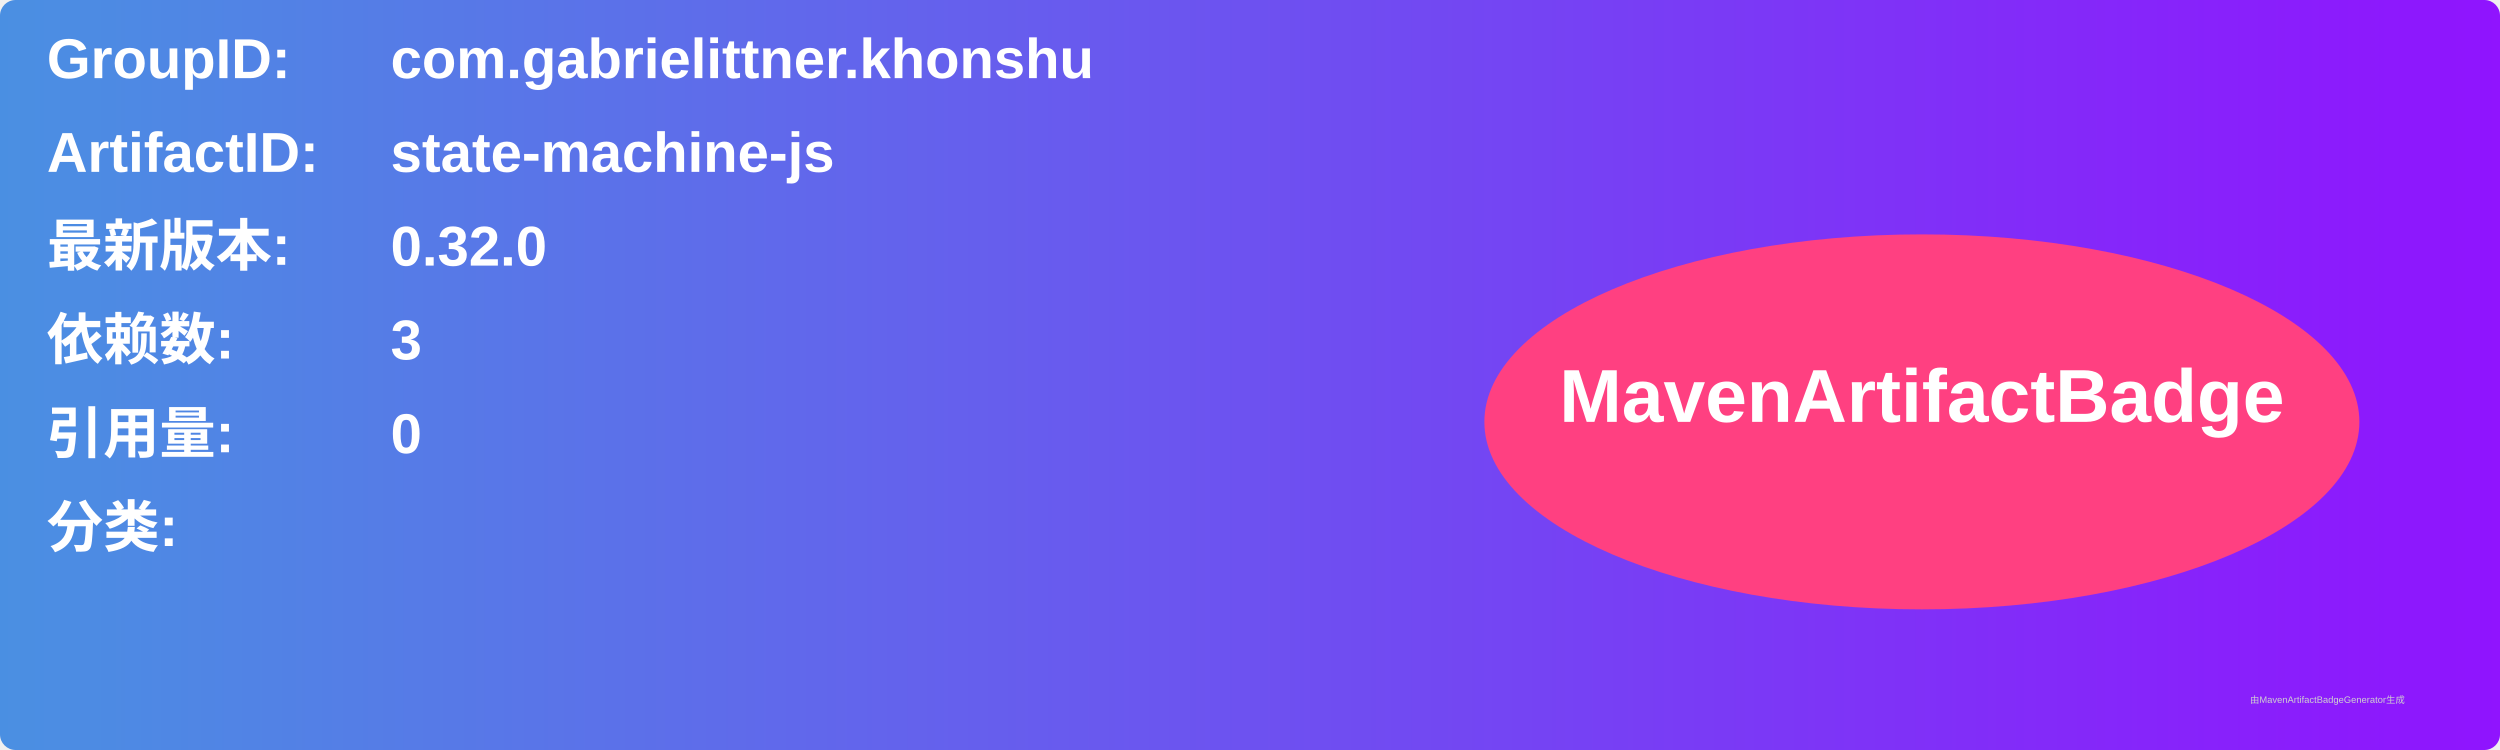
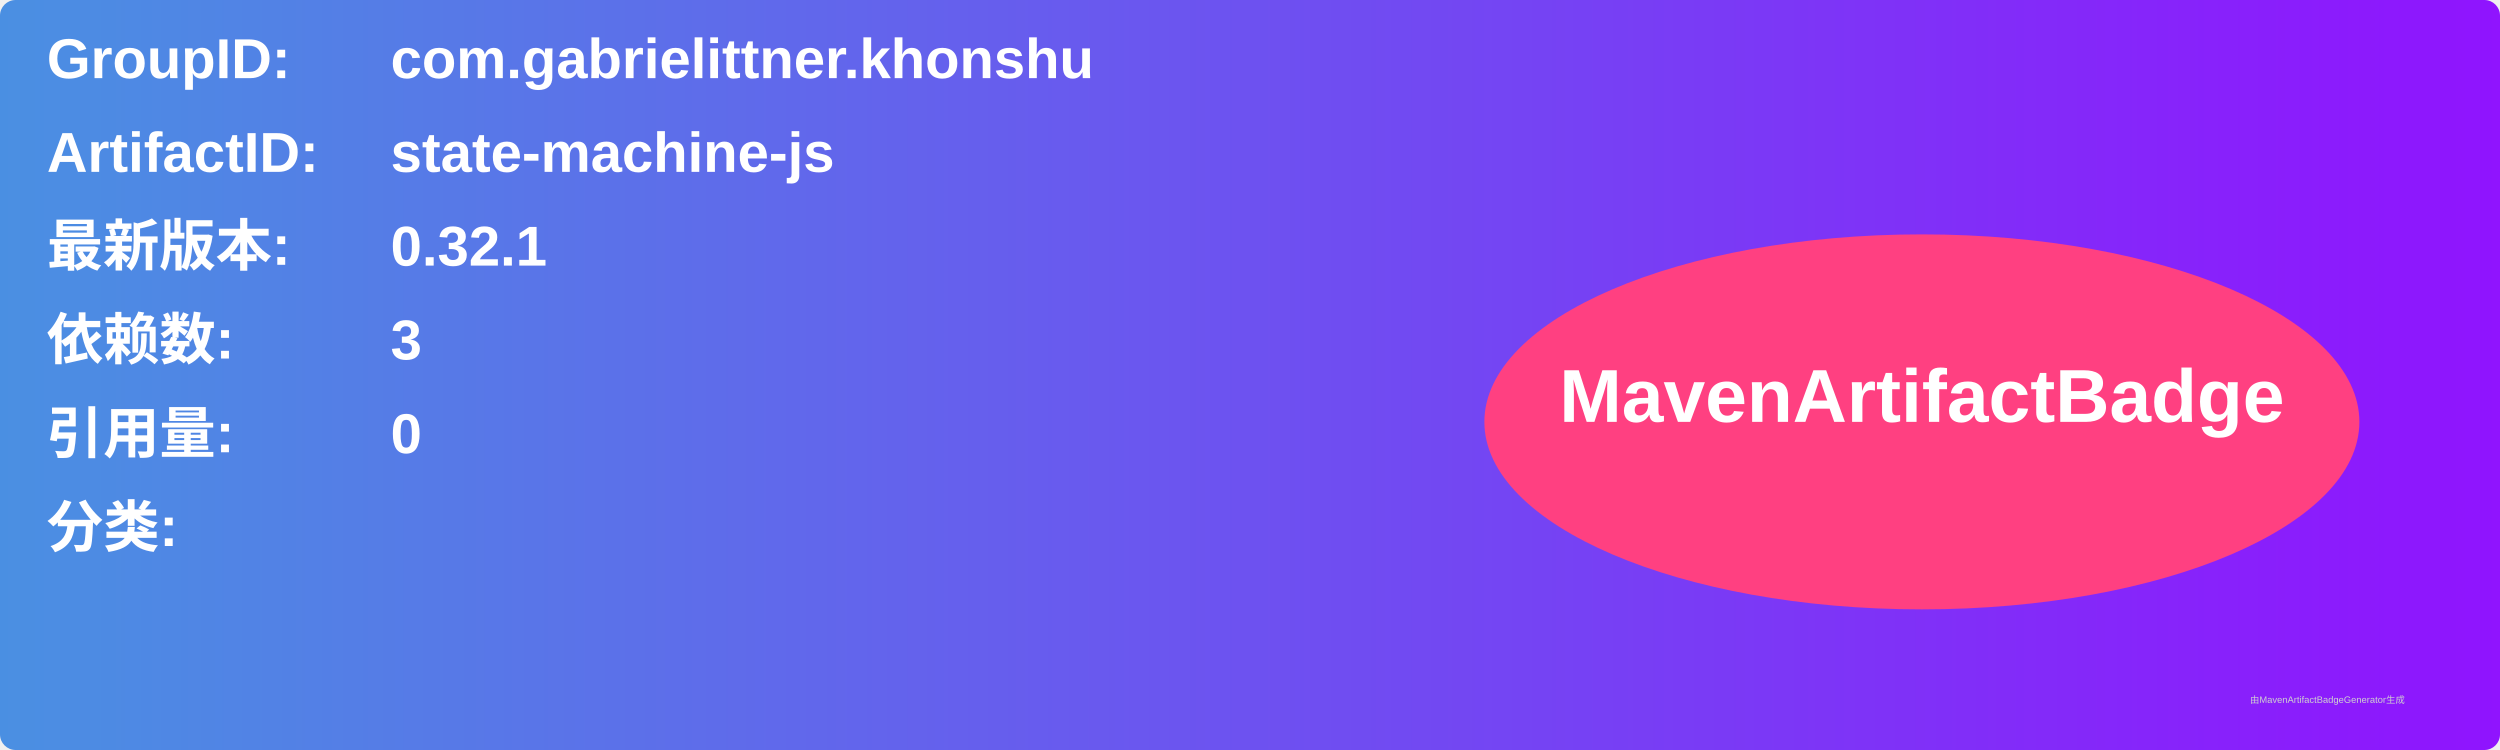
<svg xmlns="http://www.w3.org/2000/svg" width="800" height="240" viewBox="0 0 800 240">
  <linearGradient id="grad" x1="0%" y1="0%" x2="100%" y2="0%">
    <stop offset="0%" stop-color="#4a90e2" />
    <stop offset="100%" stop-color="#9013fe" />
  </linearGradient>
  <rect width="100%" height="100%" rx="5" ry="5" fill="url(#grad)" />
  <g transform="translate(15, 15)">
    <text x="0" y="10" font-family="Arial" font-size="18" fill="white" font-weight="bold" width="260">GroupID:</text>
    <text x="110" y="10" font-family="Arial" font-size="18" fill="white" font-weight="bold" width="460">com.gabrielittner.khonshu</text>
    <text x="0" y="40" font-family="Arial" font-size="18" fill="white" font-weight="bold" width="260">ArtifactID:</text>
    <text x="110" y="40" font-family="Arial" font-size="18" fill="white" font-weight="bold" width="460">state-machine-js</text>
    <text x="0" y="70" font-family="Arial" font-size="18" fill="white" font-weight="bold">最新版本:</text>
    <text x="110" y="70" font-family="Arial" font-size="18" fill="white" font-weight="bold">
-       <tspan font-weight="bold">0.32.0</tspan>
+       <tspan font-weight="bold">0.32.1</tspan>
    </text>
    <text x="0" y="100" font-family="Arial" font-size="18" fill="white" font-weight="bold">依赖数: </text>
    <text x="110" y="100" font-family="Arial" font-size="18" fill="white">
      <tspan font-weight="bold">3</tspan>
    </text>
    <text x="0" y="130" font-family="Arial" font-size="18" fill="white" font-weight="bold">引用量: </text>
    <text x="110" y="130" font-family="Arial" font-size="18" fill="white">
      <tspan font-weight="bold">0</tspan>
    </text>
    <text x="0" y="160" font-family="Arial" font-size="18" fill="white" font-weight="bold">分类:</text>
    <text x="10" y="190" font-family="Arial" font-size="10" fill="white">
      <tspan font-weight="bold" />
    </text>
    <ellipse cx="600" cy="120" rx="140" ry="60" fill="#ff4081" />
    <text x="600" y="120" text-anchor="middle" font-family="Arial" font-size="24" fill="white" font-weight="bold">MavenArtifactBadge</text>
  </g>
  <text x="720" y="225" font-family="Arial" font-size="3" fill="#d0d0d0">由MavenArtifactBadgeGenerator生成</text>
</svg>
